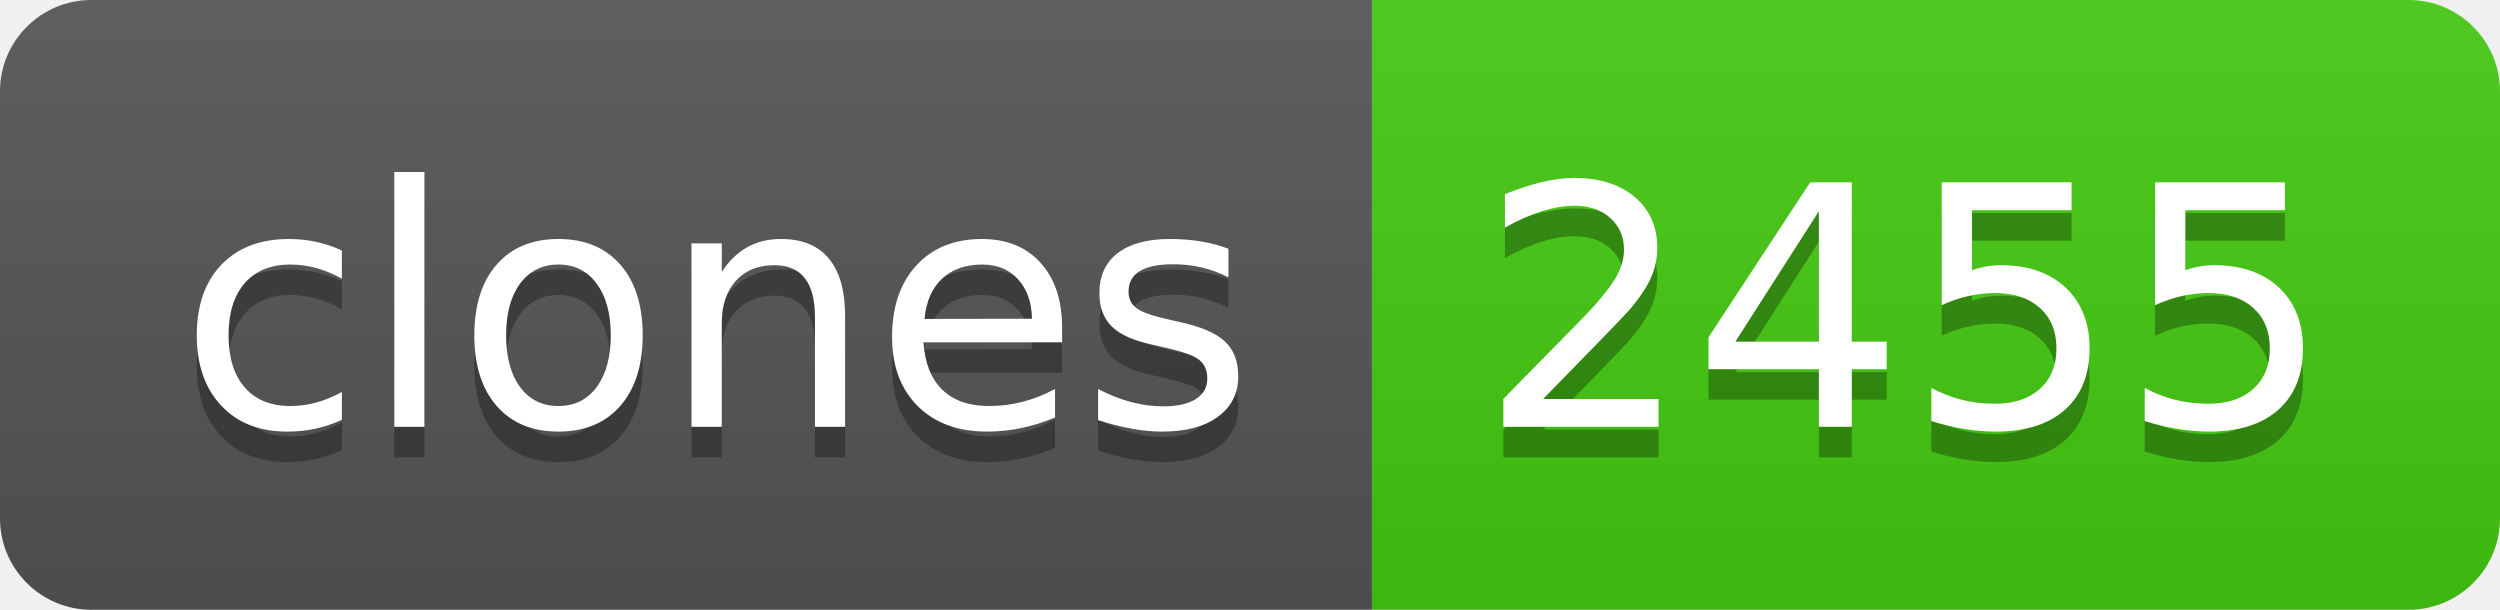
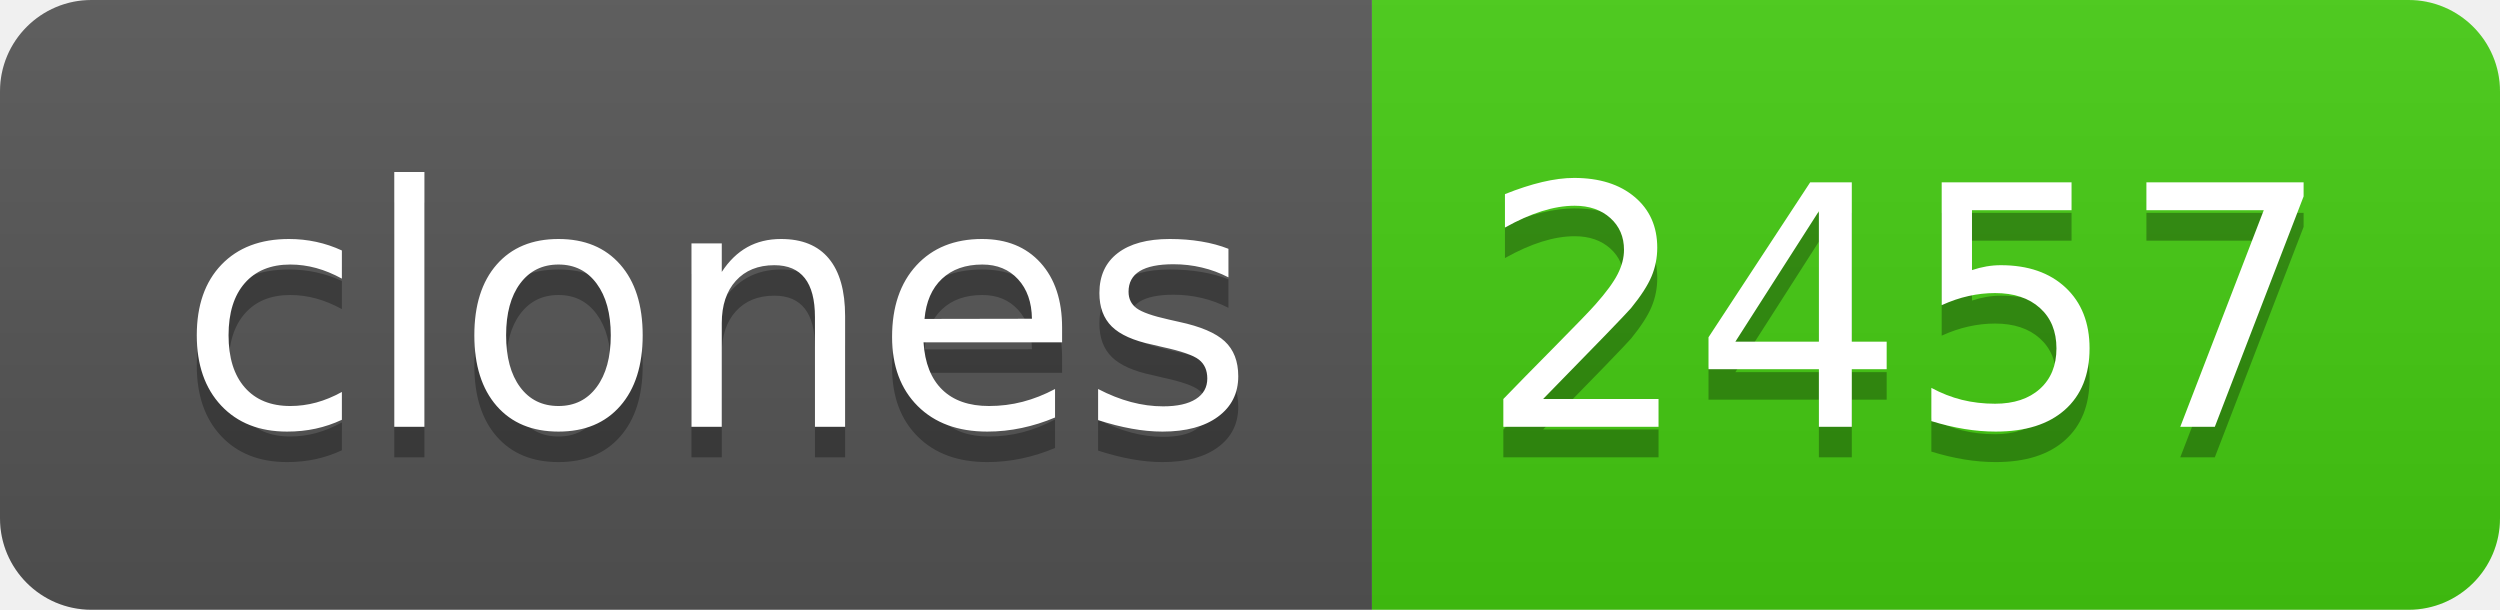
- <svg xmlns="http://www.w3.org/2000/svg" width="82" height="20" role="img" aria-label="clones: 2455">
+ <svg xmlns="http://www.w3.org/2000/svg" width="82" height="20" role="img" aria-label="clones: 2457">
  <linearGradient id="s" x2="0" y2="100%">
    <stop offset="0" stop-color="#bbb" stop-opacity=".1" />
    <stop offset="1" stop-opacity=".1" />
  </linearGradient>
  <clipPath id="r">
    <rect width="82" height="20" rx="3" fill="#fff" />
  </clipPath>
  <g clip-path="url(#r)">
    <rect width="45" height="20" fill="#555" />
    <rect x="45" width="37" height="20" fill="#4c1" />
    <rect width="82" height="20" fill="url(#s)" />
  </g>
  <g fill="#fff" text-anchor="middle" font-family="Verdana,Geneva,DejaVu Sans,sans-serif" text-rendering="geometricPrecision" font-size="110">
    <text aria-hidden="true" x="235" y="150" fill="#010101" fill-opacity=".3" transform="scale(.1)" textLength="350">clones</text>
    <text x="235" y="140" transform="scale(.1)" fill="#fff" textLength="350">clones</text>
-     <text aria-hidden="true" x="625" y="150" fill="#010101" fill-opacity=".3" transform="scale(.1)" textLength="270">2455</text>
-     <text x="625" y="140" transform="scale(.1)" fill="#fff" textLength="270">2455</text>
+     <text aria-hidden="true" x="625" y="150" fill="#010101" fill-opacity=".3" transform="scale(.1)" textLength="270">2457</text>
+     <text x="625" y="140" transform="scale(.1)" fill="#fff" textLength="270">2457</text>
  </g>
</svg>
